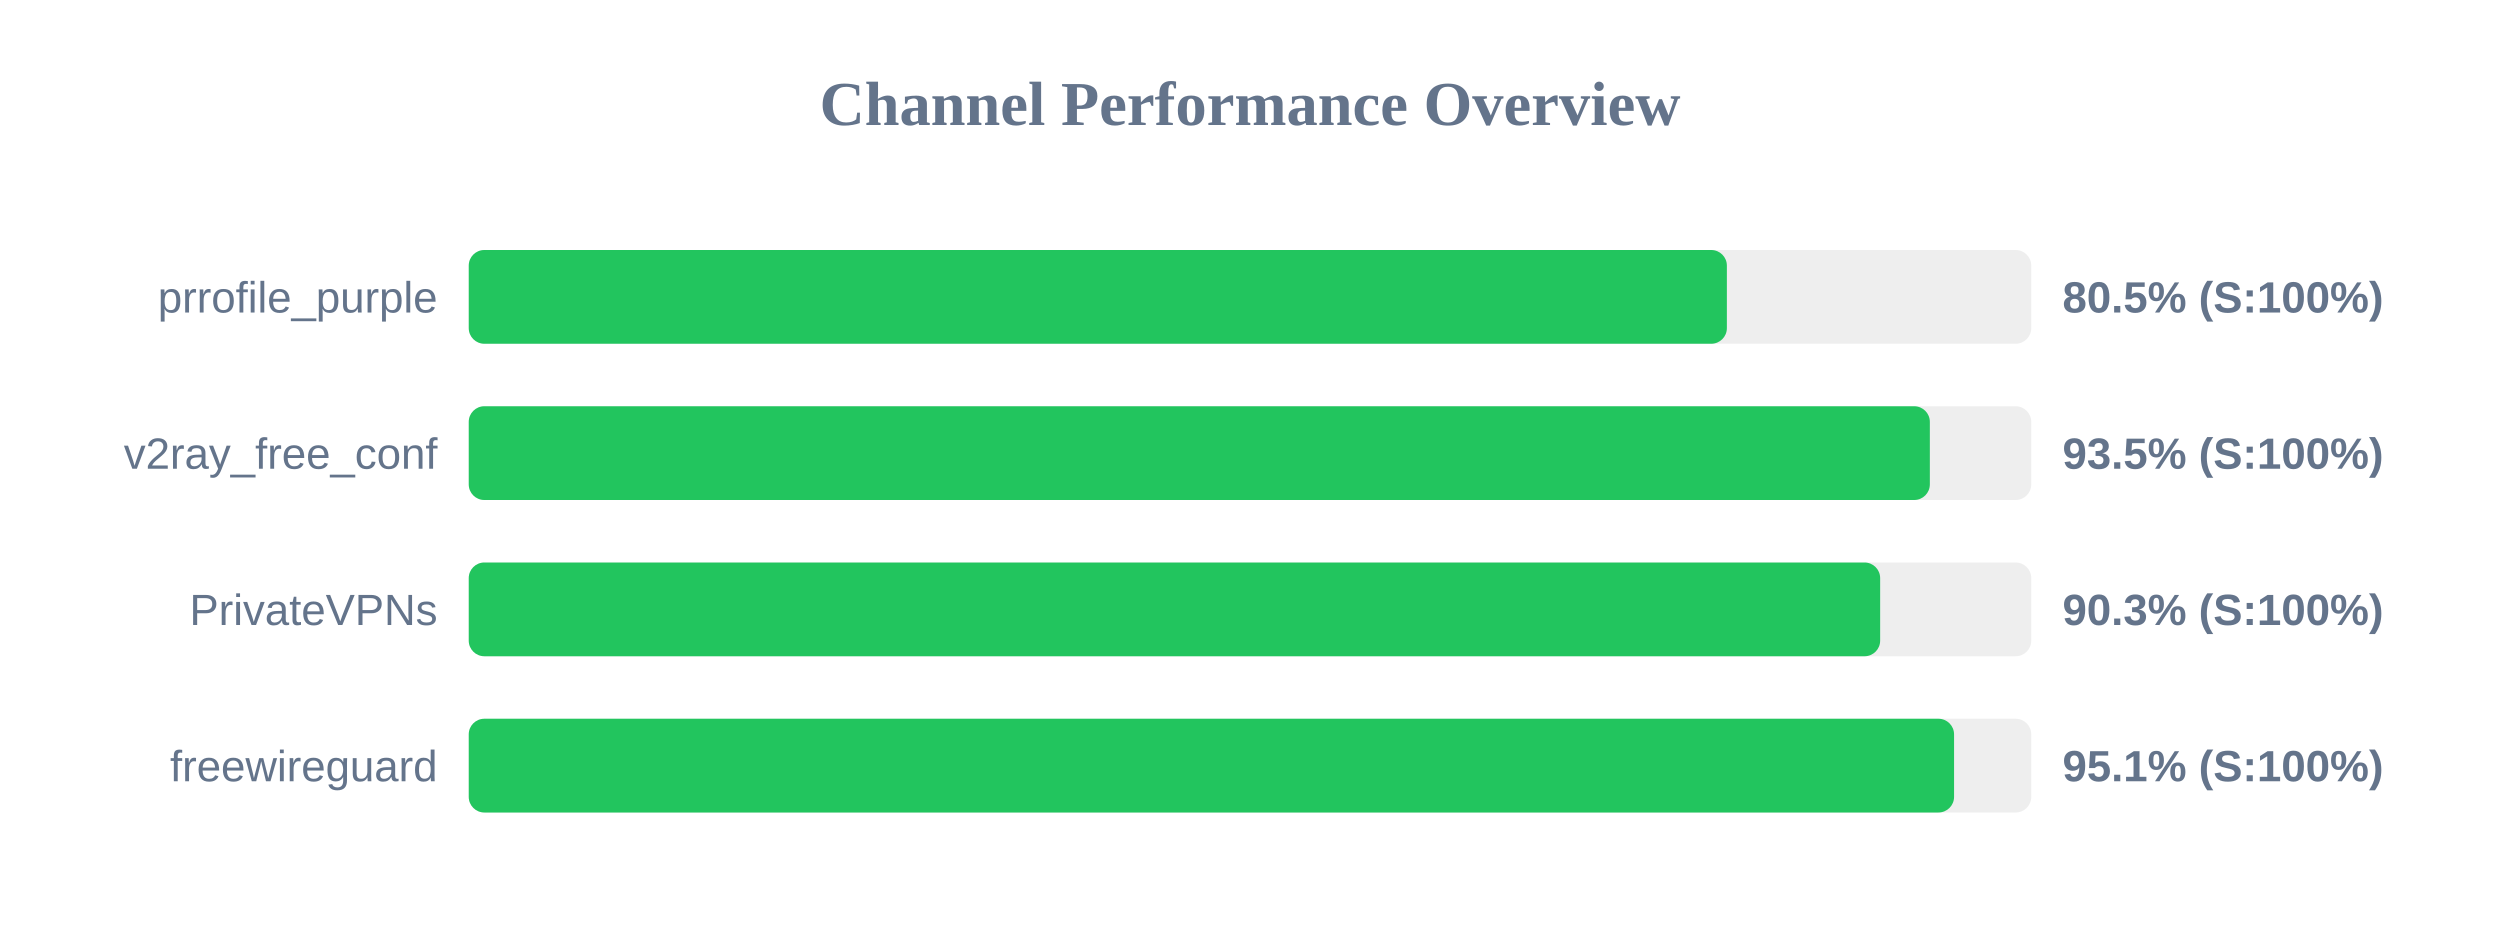
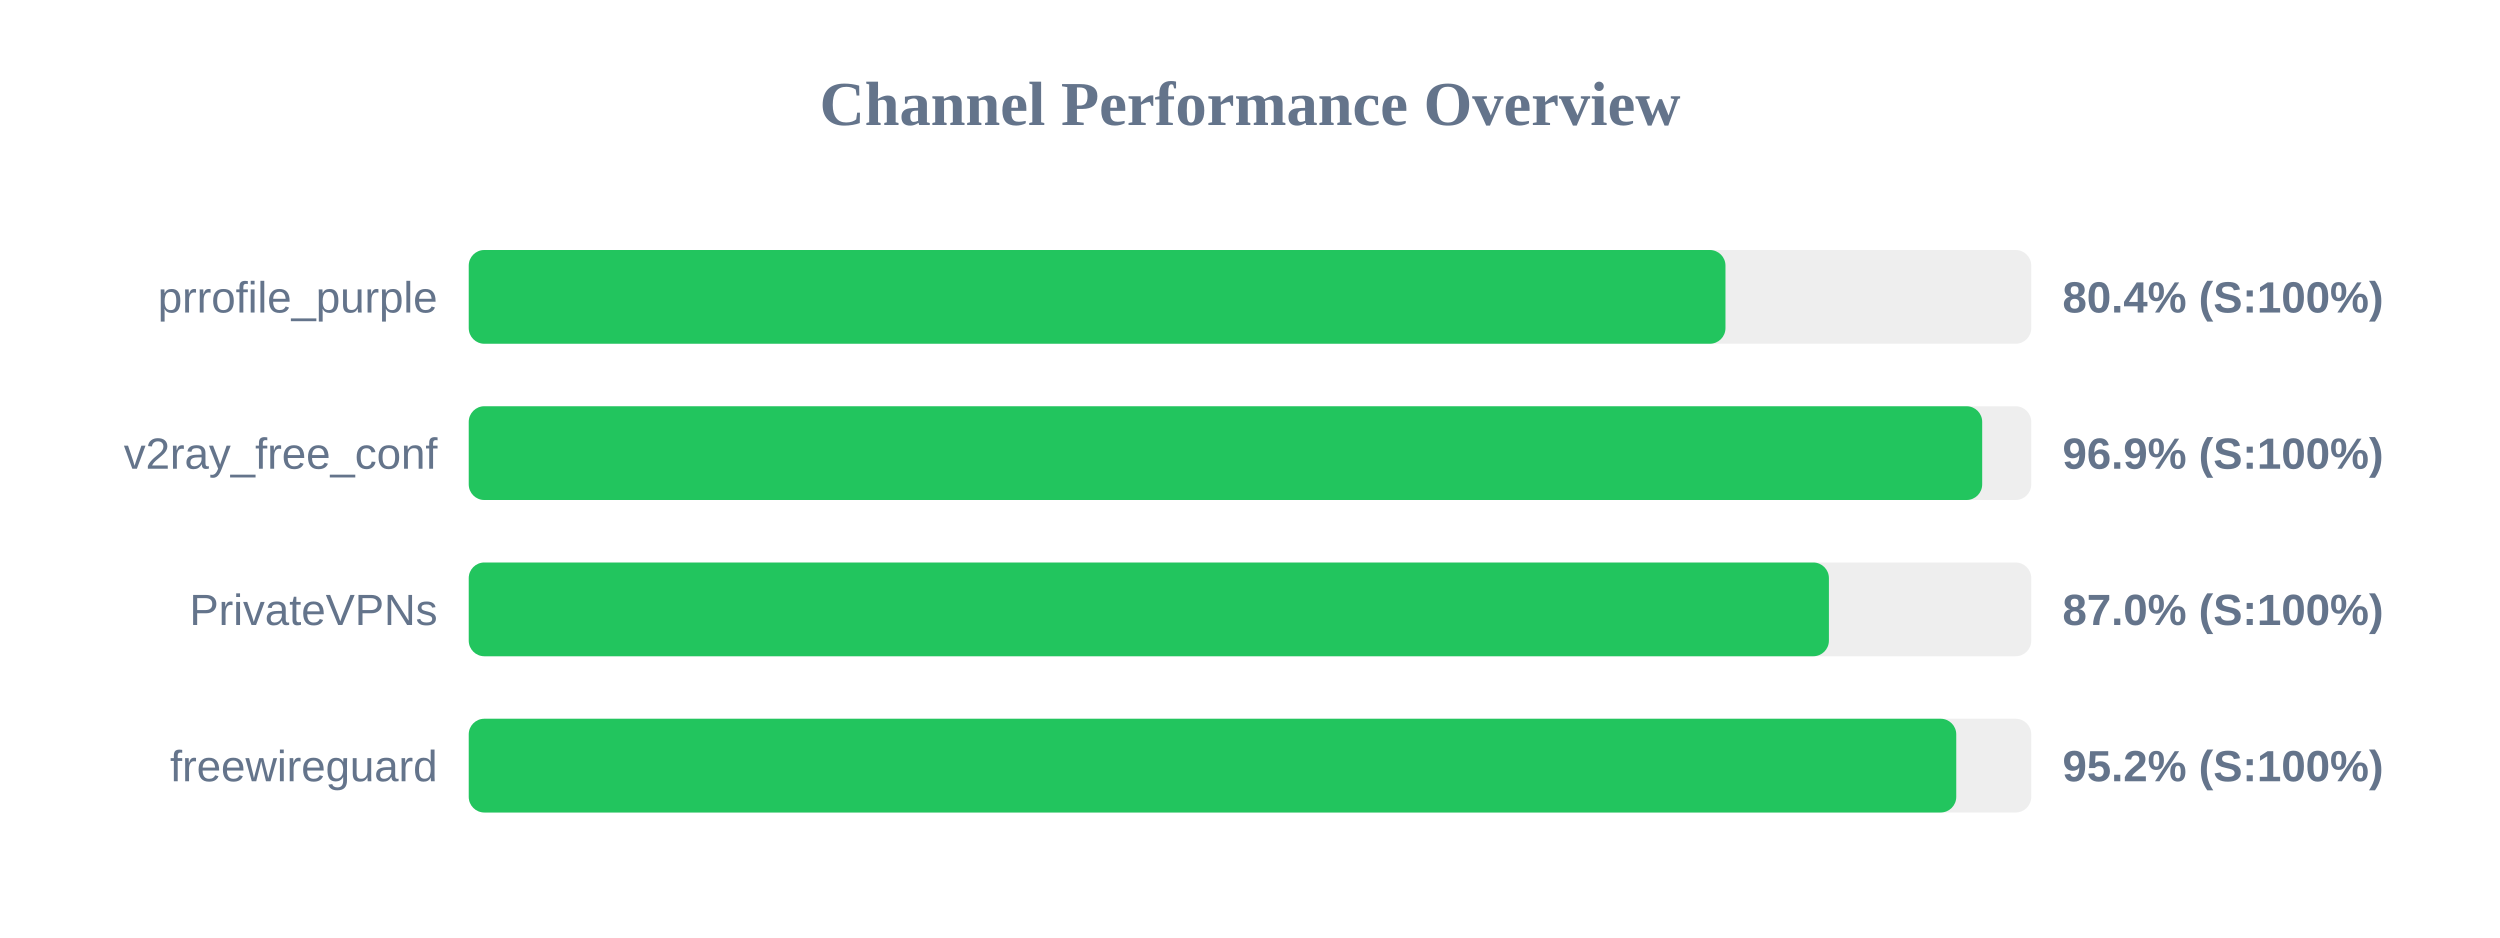
<svg xmlns="http://www.w3.org/2000/svg" width="800" height="300" version="1.1">
  <style>
        .row { font: 14px Arial; fill: #64748b; }
        .score { font: bold 14px Arial; fill: #64748b; }
    </style>
  <text x="400" y="40" text-anchor="middle" font-size="20px" font-weight="bold" fill="#64748b">Channel Performance Overview</text>
  <rect x="150" y="80" width="500" height="30" fill="#eee" rx="5" />
-   <rect x="150" y="80" width="402.6" height="30" fill="#22c55e" rx="5" />
+   <rect x="150" y="80" width="402.15" height="30" fill="#22c55e" rx="5" />
  <text x="140" y="100" text-anchor="end" class="row">prrofile_purple</text>
-   <text x="660" y="100" text-anchor="start" class="score">80.5% (S:100%)</text>
+   <text x="660" y="100" text-anchor="start" class="score">80.4% (S:100%)</text>
  <rect x="150" y="130" width="500" height="30" fill="#eee" rx="5" />
-   <rect x="150" y="130" width="467.55" height="30" fill="#22c55e" rx="5" />
+   <rect x="150" y="130" width="484.3" height="30" fill="#22c55e" rx="5" />
  <text x="140" y="150" text-anchor="end" class="row">v2ray_free_conf</text>
-   <text x="660" y="150" text-anchor="start" class="score">93.5% (S:100%)</text>
+   <text x="660" y="150" text-anchor="start" class="score">96.9% (S:100%)</text>
  <rect x="150" y="180" width="500" height="30" fill="#eee" rx="5" />
-   <rect x="150" y="180" width="451.65" height="30" fill="#22c55e" rx="5" />
+   <rect x="150" y="180" width="435.25" height="30" fill="#22c55e" rx="5" />
  <text x="140" y="200" text-anchor="end" class="row">PrivateVPNs</text>
-   <text x="660" y="200" text-anchor="start" class="score">90.3% (S:100%)</text>
+   <text x="660" y="200" text-anchor="start" class="score">87.0% (S:100%)</text>
  <rect x="150" y="230" width="500" height="30" fill="#eee" rx="5" />
-   <rect x="150" y="230" width="475.3" height="30" fill="#22c55e" rx="5" />
+   <rect x="150" y="230" width="476.0" height="30" fill="#22c55e" rx="5" />
  <text x="140" y="250" text-anchor="end" class="row">freewireguard</text>
-   <text x="660" y="250" text-anchor="start" class="score">95.1% (S:100%)</text>
+   <text x="660" y="250" text-anchor="start" class="score">95.2% (S:100%)</text>
</svg>
